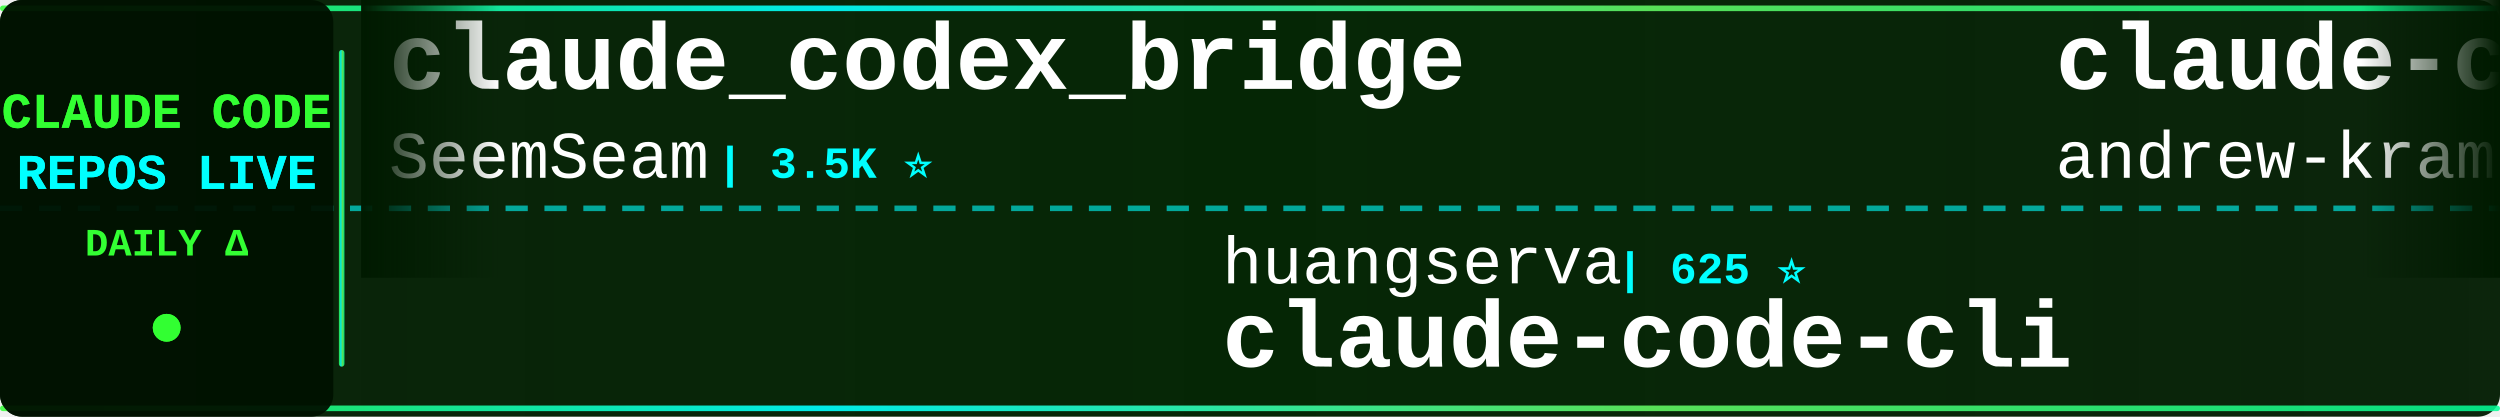
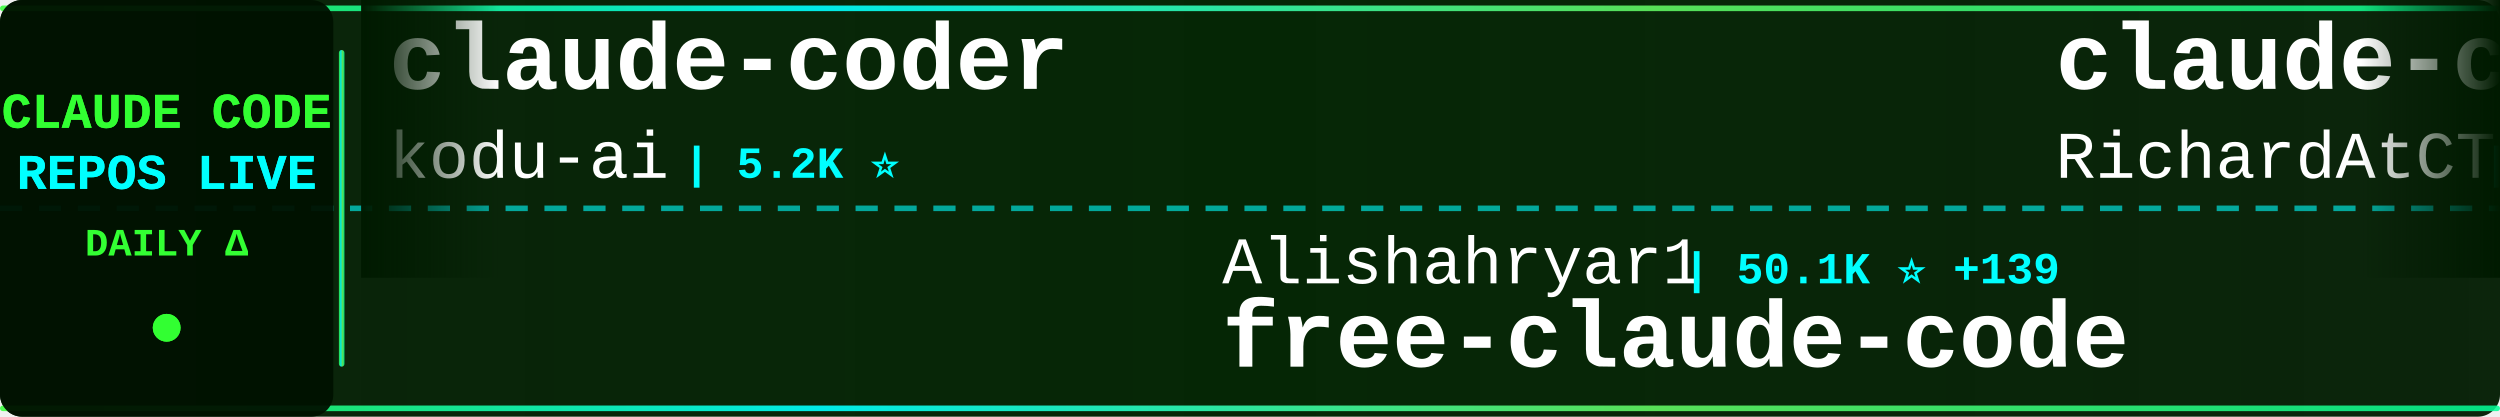
<svg xmlns="http://www.w3.org/2000/svg" width="900" height="150">
  <defs>
    <linearGradient id="tickerBg" x1="0%" y1="0%" x2="100%" y2="0%">
      <stop offset="0%" style="stop-color:#001a00;stop-opacity:0.95" />
      <stop offset="50%" style="stop-color:#002200;stop-opacity:0.98" />
      <stop offset="100%" style="stop-color:#001a00;stop-opacity:0.95" />
    </linearGradient>
    <linearGradient id="borderGrad" x1="0%" y1="0%" x2="100%" y2="0%">
      <stop offset="0%" style="stop-color:#33ff33;stop-opacity:0.85">
        <animate attributeName="stop-opacity" values="0.85;1;0.85" dur="2s" repeatCount="indefinite" />
      </stop>
      <stop offset="33%" style="stop-color:#00ffff;stop-opacity:0.9">
        <animate attributeName="stop-opacity" values="0.9;1;0.9" dur="2.2s" repeatCount="indefinite" />
      </stop>
      <stop offset="66%" style="stop-color:#66ff66;stop-opacity:0.85">
        <animate attributeName="stop-opacity" values="0.85;1;0.85" dur="1.8s" repeatCount="indefinite" />
      </stop>
      <stop offset="100%" style="stop-color:#00ff99;stop-opacity:0.85">
        <animate attributeName="stop-opacity" values="0.85;1;0.85" dur="2s" repeatCount="indefinite" />
      </stop>
    </linearGradient>
    <filter id="textGlow">
      <feGaussianBlur stdDeviation="0.1" result="coloredBlur" />
      <feMerge>
        <feMergeNode in="coloredBlur" />
        <feMergeNode in="SourceGraphic" />
      </feMerge>
    </filter>
    <filter id="metricGlow">
      <feGaussianBlur stdDeviation="0.2" result="coloredBlur" />
      <feMerge>
        <feMergeNode in="coloredBlur" />
        <feMergeNode in="SourceGraphic" />
      </feMerge>
    </filter>
    <linearGradient id="leftFade" x1="0%" y1="0%" x2="100%" y2="0%">
      <stop offset="0%" style="stop-color:#001a00;stop-opacity:1" />
      <stop offset="100%" style="stop-color:#001a00;stop-opacity:0" />
    </linearGradient>
    <linearGradient id="rightFade" x1="0%" y1="0%" x2="100%" y2="0%">
      <stop offset="0%" style="stop-color:#001a00;stop-opacity:0" />
      <stop offset="100%" style="stop-color:#001a00;stop-opacity:1" />
    </linearGradient>
  </defs>
  <rect width="900" height="150" fill="url(#tickerBg)" rx="8" />
  <rect x="0" y="2" width="900" height="2" fill="url(#borderGrad)" rx="1" />
  <rect x="0" y="146" width="900" height="2" fill="url(#borderGrad)" rx="1" />
  <line x1="0" y1="75" x2="900" y2="75" stroke="#00ffff" stroke-width="2" stroke-dasharray="8 6" opacity="0.6" />
  <rect x="0" y="0" width="120" height="150" fill="#001100" opacity="0.95" rx="8" />
  <text x="60" y="46" font-family="'Courier New', monospace" font-size="18" font-weight="bold" fill="#33ff33" text-anchor="middle" filter="url(#textGlow)">
    CLAUDE CODE
  </text>
  <text x="60" y="68" font-family="'Courier New', monospace" font-size="18" font-weight="bold" fill="#00ffff" text-anchor="middle" filter="url(#textGlow)">
    REPOS LIVE
  </text>
  <text x="60" y="92" font-family="'Courier New', monospace" font-size="14" font-weight="bold" fill="#33ff33" text-anchor="middle">
    DAILY Δ
  </text>
  <circle cx="60" cy="118" r="5" fill="#33ff33" filter="url(#metricGlow)">
    <animate attributeName="r" values="4;6;4" dur="1.5s" repeatCount="indefinite" />
    <animate attributeName="opacity" values="0.6;1;0.6" dur="1.5s" repeatCount="indefinite" />
  </circle>
  <rect x="122" y="18" width="2" height="114" fill="url(#borderGrad)" rx="1" />
  <clipPath id="tickerClip">
    <rect x="130" y="0" width="770" height="150" />
  </clipPath>
  <g clip-path="url(#tickerClip)">
    <g id="tickerItems">
      <animateTransform attributeName="transform" attributeType="XML" type="translate" from="0 0" to="-3000 0" dur="54s" repeatCount="indefinite" />
      <g transform="translate(0, 0)">
-         <text x="140" y="32" font-family="'Courier New', monospace" font-size="34" font-weight="bold" fill="#ffffff">claude_codex_bridge</text>
-         <text x="140" y="64" font-family="'Courier New', monospace" font-size="24" font-weight="normal" fill="#ffffff" opacity="1.0">SeemSeam</text>
-         <text x="258" y="64" font-family="'Courier New', monospace" font-size="16" font-weight="bold" fill="#00ffff"> | 3.5K ⭐</text>
+         <text x="140" y="32" font-family="'Courier New', monospace" font-size="34" font-weight="bold" fill="#ffffff">claude-coder</text>
+         <text x="140" y="64" font-family="'Courier New', monospace" font-size="24" font-weight="normal" fill="#ffffff" opacity="1.0">kodu-ai</text>
+         <text x="246" y="64" font-family="'Courier New', monospace" font-size="16" font-weight="bold" fill="#00ffff"> | 5.2K ⭐</text>
      </g>
      <g transform="translate(300, 0)">
-         <text x="140" y="102" font-family="'Courier New', monospace" font-size="24" font-weight="normal" fill="#ffffff" opacity="1.0">huangserva</text>
-         <text x="282" y="102" font-family="'Courier New', monospace" font-size="16" font-weight="bold" fill="#00ffff"> | 625 ⭐</text>
-         <text x="140" y="132" font-family="'Courier New', monospace" font-size="34" font-weight="bold" fill="#ffffff">claude-code-cli</text>
+         <text x="140" y="102" font-family="'Courier New', monospace" font-size="24" font-weight="normal" fill="#ffffff" opacity="1.0">Alishahryar1</text>
+         <text x="306" y="102" font-family="'Courier New', monospace" font-size="16" font-weight="bold" fill="#00ffff"> | 50.1K ⭐ +139</text>
+         <text x="140" y="132" font-family="'Courier New', monospace" font-size="34" font-weight="bold" fill="#ffffff">free-claude-code</text>
      </g>
      <g transform="translate(600, 0)">
-         <text x="140" y="32" font-family="'Courier New', monospace" font-size="34" font-weight="bold" fill="#ffffff">claude-code-source-build</text>
-         <text x="140" y="64" font-family="'Courier New', monospace" font-size="24" font-weight="normal" fill="#ffffff" opacity="1.0">andrew-kramer-inno</text>
-         <text x="378" y="64" font-family="'Courier New', monospace" font-size="16" font-weight="bold" fill="#00ffff"> | 593 ⭐</text>
+         <text x="140" y="32" font-family="'Courier New', monospace" font-size="34" font-weight="bold" fill="#ffffff">claude-code-telegram</text>
+         <text x="140" y="64" font-family="'Courier New', monospace" font-size="24" font-weight="normal" fill="#ffffff" opacity="1.0">RichardAtCT</text>
+         <text x="294" y="64" font-family="'Courier New', monospace" font-size="16" font-weight="bold" fill="#00ffff"> | 2.8K ⭐</text>
      </g>
      <g transform="translate(900, 0)">
-         <text x="140" y="102" font-family="'Courier New', monospace" font-size="24" font-weight="normal" fill="#ffffff" opacity="1.0">disler</text>
-         <text x="234" y="102" font-family="'Courier New', monospace" font-size="16" font-weight="bold" fill="#00ffff"> | 1.6K ⭐ +1</text>
-         <text x="140" y="132" font-family="'Courier New', monospace" font-size="34" font-weight="bold" fill="#ffffff">pi-vs-claude-code</text>
+         <text x="140" y="102" font-family="'Courier New', monospace" font-size="24" font-weight="normal" fill="#ffffff" opacity="1.0">SeemSeam</text>
+         <text x="258" y="102" font-family="'Courier New', monospace" font-size="16" font-weight="bold" fill="#00ffff"> | 3.5K ⭐ +2</text>
+         <text x="140" y="132" font-family="'Courier New', monospace" font-size="34" font-weight="bold" fill="#ffffff">claude_codex_bridge</text>
      </g>
      <g transform="translate(1200, 0)">
-         <text x="140" y="32" font-family="'Courier New', monospace" font-size="34" font-weight="bold" fill="#ffffff">ClaudeCodeAgents</text>
-         <text x="140" y="64" font-family="'Courier New', monospace" font-size="24" font-weight="normal" fill="#ffffff" opacity="1.0">darcyegb</text>
-         <text x="258" y="64" font-family="'Courier New', monospace" font-size="16" font-weight="bold" fill="#00ffff"> | 760 ⭐</text>
+         <text x="140" y="32" font-family="'Courier New', monospace" font-size="34" font-weight="bold" fill="#ffffff">Claude-Code</text>
+         <text x="140" y="64" font-family="'Courier New', monospace" font-size="24" font-weight="normal" fill="#ffffff" opacity="1.0">OrcaWhisper</text>
+         <text x="294" y="64" font-family="'Courier New', monospace" font-size="16" font-weight="bold" fill="#00ffff"> | 91 ⭐</text>
      </g>
      <g transform="translate(1500, 0)">
-         <text x="140" y="102" font-family="'Courier New', monospace" font-size="24" font-weight="normal" fill="#ffffff" opacity="1.0">alejandrobalderas</text>
-         <text x="366" y="102" font-family="'Courier New', monospace" font-size="16" font-weight="bold" fill="#00ffff"> | 2.8K ⭐</text>
-         <text x="140" y="132" font-family="'Courier New', monospace" font-size="34" font-weight="bold" fill="#ffffff">claude-code-from-source</text>
+         <text x="140" y="102" font-family="'Courier New', monospace" font-size="24" font-weight="normal" fill="#ffffff" opacity="1.0">Yeachan-Heo</text>
+         <text x="294" y="102" font-family="'Courier New', monospace" font-size="16" font-weight="bold" fill="#00ffff"> | 38.8K ⭐ +7</text>
+         <text x="140" y="132" font-family="'Courier New', monospace" font-size="34" font-weight="bold" fill="#ffffff">oh-my-claudecode</text>
      </g>
      <g transform="translate(1800, 0)">
-         <text x="140" y="32" font-family="'Courier New', monospace" font-size="34" font-weight="bold" fill="#ffffff">awesome-claude-code-tool...</text>
-         <text x="140" y="64" font-family="'Courier New', monospace" font-size="24" font-weight="normal" fill="#ffffff" opacity="1.0">rohitg00</text>
-         <text x="258" y="64" font-family="'Courier New', monospace" font-size="16" font-weight="bold" fill="#00ffff"> | 2.6K ⭐ +1</text>
-       </g>
-       <g transform="translate(2100, 0)">
-         <text x="140" y="102" font-family="'Courier New', monospace" font-size="24" font-weight="normal" fill="#ffffff" opacity="1.0">ykdojo</text>
-         <text x="234" y="102" font-family="'Courier New', monospace" font-size="16" font-weight="bold" fill="#00ffff"> | 9.9K ⭐ +2</text>
-         <text x="140" y="132" font-family="'Courier New', monospace" font-size="34" font-weight="bold" fill="#ffffff">claude-code-tips</text>
-       </g>
-       <g transform="translate(2400, 0)">
        <text x="140" y="32" font-family="'Courier New', monospace" font-size="34" font-weight="bold" fill="#ffffff">claude-code-rust</text>
        <text x="140" y="64" font-family="'Courier New', monospace" font-size="24" font-weight="normal" fill="#ffffff" opacity="1.0">lorryjovens-hub</text>
        <text x="342" y="64" font-family="'Courier New', monospace" font-size="16" font-weight="bold" fill="#00ffff"> | 1.7K ⭐</text>
      </g>
+       <g transform="translate(2100, 0)">
+         <text x="140" y="102" font-family="'Courier New', monospace" font-size="24" font-weight="normal" fill="#ffffff" opacity="1.0">simonw</text>
+         <text x="234" y="102" font-family="'Courier New', monospace" font-size="16" font-weight="bold" fill="#00ffff"> | 1.7K ⭐ +1.7K</text>
+         <text x="140" y="132" font-family="'Courier New', monospace" font-size="34" font-weight="bold" fill="#ffffff">claude-code-transcripts</text>
+       </g>
+       <g transform="translate(2400, 0)">
+         <text x="140" y="32" font-family="'Courier New', monospace" font-size="34" font-weight="bold" fill="#ffffff">learn-claude-code</text>
+         <text x="140" y="64" font-family="'Courier New', monospace" font-size="24" font-weight="normal" fill="#ffffff" opacity="1.0">shareAI-lab</text>
+         <text x="294" y="64" font-family="'Courier New', monospace" font-size="16" font-weight="bold" fill="#00ffff"> | 75.4K ⭐ +39</text>
+       </g>
      <g transform="translate(2700, 0)">
-         <text x="140" y="102" font-family="'Courier New', monospace" font-size="24" font-weight="normal" fill="#ffffff" opacity="1.0">Piebald-AI</text>
-         <text x="282" y="102" font-family="'Courier New', monospace" font-size="16" font-weight="bold" fill="#00ffff"> | 12.5K ⭐ +1</text>
-         <text x="140" y="132" font-family="'Courier New', monospace" font-size="34" font-weight="bold" fill="#ffffff">claude-code-system-promp...</text>
+         <text x="140" y="102" font-family="'Courier New', monospace" font-size="24" font-weight="normal" fill="#ffffff" opacity="1.0">hangsman</text>
+         <text x="258" y="102" font-family="'Courier New', monospace" font-size="16" font-weight="bold" fill="#00ffff"> | 791 ⭐</text>
+         <text x="140" y="132" font-family="'Courier New', monospace" font-size="34" font-weight="bold" fill="#ffffff">claude-code-source</text>
      </g>
      <g transform="translate(3000, 0)">
-         <text x="140" y="32" font-family="'Courier New', monospace" font-size="34" font-weight="bold" fill="#ffffff">claude_codex_bridge</text>
-         <text x="140" y="64" font-family="'Courier New', monospace" font-size="24" font-weight="normal" fill="#ffffff" opacity="1.0">SeemSeam</text>
-         <text x="258" y="64" font-family="'Courier New', monospace" font-size="16" font-weight="bold" fill="#00ffff"> | 3.5K ⭐</text>
+         <text x="140" y="32" font-family="'Courier New', monospace" font-size="34" font-weight="bold" fill="#ffffff">claude-coder</text>
+         <text x="140" y="64" font-family="'Courier New', monospace" font-size="24" font-weight="normal" fill="#ffffff" opacity="1.0">kodu-ai</text>
+         <text x="246" y="64" font-family="'Courier New', monospace" font-size="16" font-weight="bold" fill="#00ffff"> | 5.2K ⭐</text>
      </g>
      <g transform="translate(3300, 0)">
-         <text x="140" y="102" font-family="'Courier New', monospace" font-size="24" font-weight="normal" fill="#ffffff" opacity="1.0">huangserva</text>
-         <text x="282" y="102" font-family="'Courier New', monospace" font-size="16" font-weight="bold" fill="#00ffff"> | 625 ⭐</text>
-         <text x="140" y="132" font-family="'Courier New', monospace" font-size="34" font-weight="bold" fill="#ffffff">claude-code-cli</text>
+         <text x="140" y="102" font-family="'Courier New', monospace" font-size="24" font-weight="normal" fill="#ffffff" opacity="1.0">Alishahryar1</text>
+         <text x="306" y="102" font-family="'Courier New', monospace" font-size="16" font-weight="bold" fill="#00ffff"> | 50.1K ⭐ +139</text>
+         <text x="140" y="132" font-family="'Courier New', monospace" font-size="34" font-weight="bold" fill="#ffffff">free-claude-code</text>
      </g>
      <g transform="translate(3600, 0)">
-         <text x="140" y="32" font-family="'Courier New', monospace" font-size="34" font-weight="bold" fill="#ffffff">claude-code-source-build</text>
-         <text x="140" y="64" font-family="'Courier New', monospace" font-size="24" font-weight="normal" fill="#ffffff" opacity="1.0">andrew-kramer-inno</text>
-         <text x="378" y="64" font-family="'Courier New', monospace" font-size="16" font-weight="bold" fill="#00ffff"> | 593 ⭐</text>
+         <text x="140" y="32" font-family="'Courier New', monospace" font-size="34" font-weight="bold" fill="#ffffff">claude-code-telegram</text>
+         <text x="140" y="64" font-family="'Courier New', monospace" font-size="24" font-weight="normal" fill="#ffffff" opacity="1.0">RichardAtCT</text>
+         <text x="294" y="64" font-family="'Courier New', monospace" font-size="16" font-weight="bold" fill="#00ffff"> | 2.8K ⭐</text>
      </g>
      <g transform="translate(3900, 0)">
-         <text x="140" y="102" font-family="'Courier New', monospace" font-size="24" font-weight="normal" fill="#ffffff" opacity="1.0">disler</text>
-         <text x="234" y="102" font-family="'Courier New', monospace" font-size="16" font-weight="bold" fill="#00ffff"> | 1.6K ⭐ +1</text>
-         <text x="140" y="132" font-family="'Courier New', monospace" font-size="34" font-weight="bold" fill="#ffffff">pi-vs-claude-code</text>
+         <text x="140" y="102" font-family="'Courier New', monospace" font-size="24" font-weight="normal" fill="#ffffff" opacity="1.0">SeemSeam</text>
+         <text x="258" y="102" font-family="'Courier New', monospace" font-size="16" font-weight="bold" fill="#00ffff"> | 3.5K ⭐ +2</text>
+         <text x="140" y="132" font-family="'Courier New', monospace" font-size="34" font-weight="bold" fill="#ffffff">claude_codex_bridge</text>
      </g>
    </g>
  </g>
  <rect x="130" y="0" width="50" height="100" fill="url(#leftFade)" />
  <rect x="850" y="0" width="50" height="100" fill="url(#rightFade)" />
</svg>
